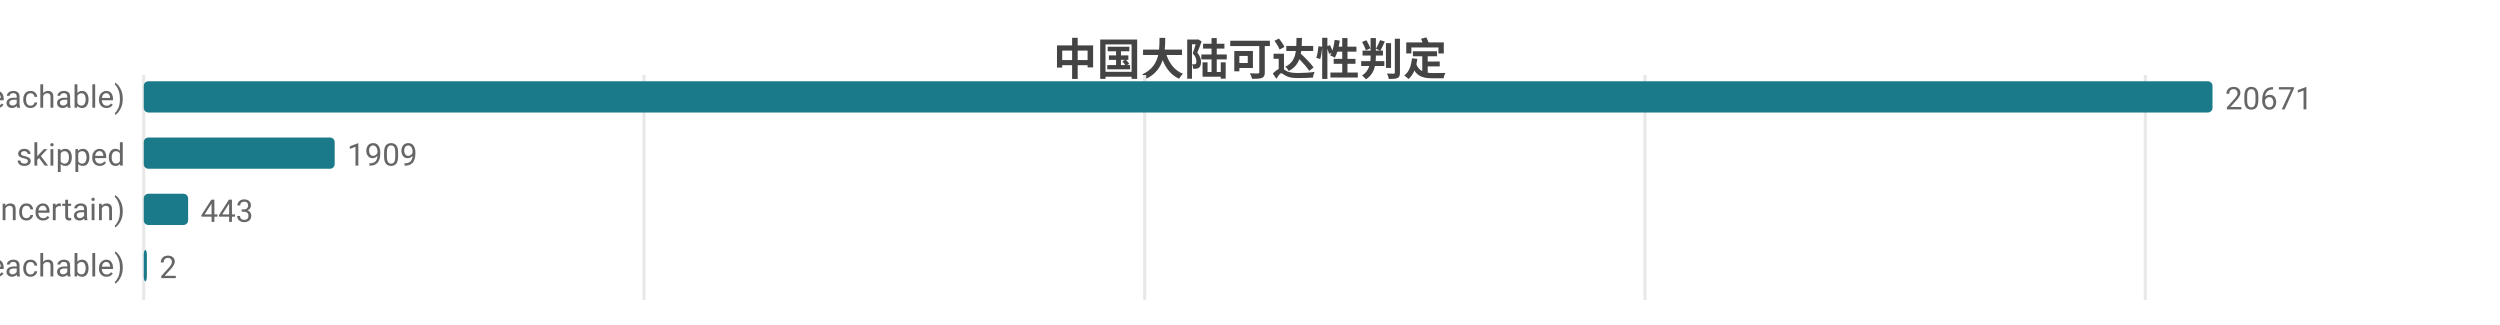
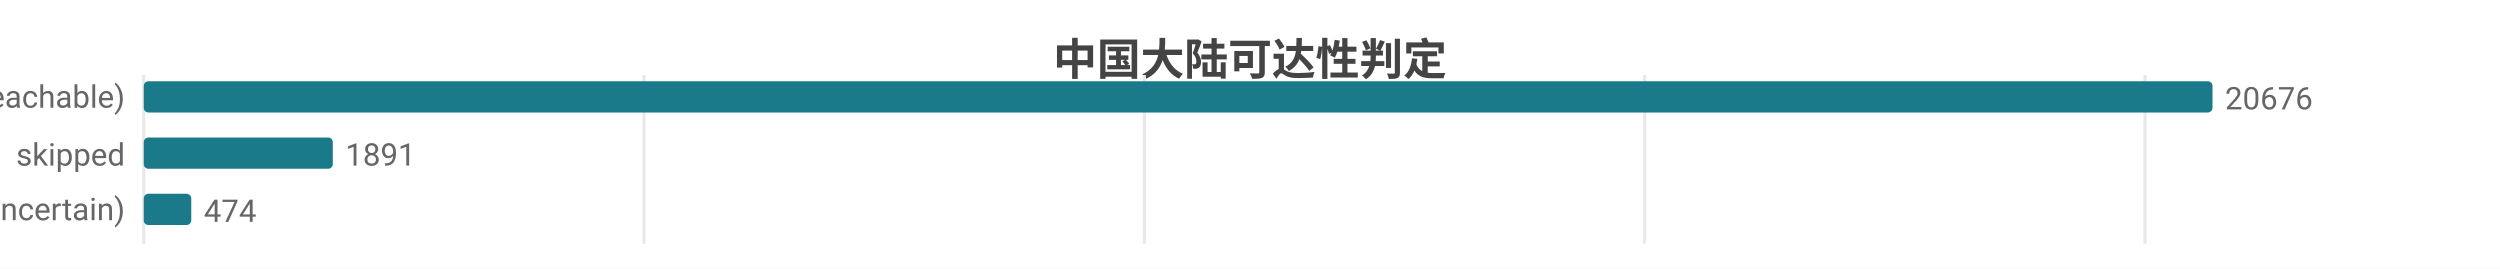
- <svg xmlns="http://www.w3.org/2000/svg" width="800" height="104" viewBox="0 0 800 104">
-   <rect width="800" height="104" fill="#ffffff" />
+ <svg xmlns="http://www.w3.org/2000/svg" width="800" height="86" viewBox="0 0 800 86">
+   <rect width="800" height="86" fill="#ffffff" />
  <style>text{font-family:system-ui,-apple-system,'Segoe UI',Roboto,'PingFang SC','Microsoft YaHei','Noto Sans CJK SC',sans-serif}.g{stroke:#e8e8e8;stroke-width:1}.a{stroke:#999;stroke-width:1}.t{font-size:10px;fill:#666}.m{font-size:10px;text-anchor:middle;fill:#666}.e{font-size:10px;text-anchor:end;fill:#666}.l{font-size:11px;fill:#333}.tt{font-size:14px;font-weight:600;text-anchor:middle;fill:#444}.em{font-size:13px;text-anchor:middle;fill:#999}</style>
  <text class="tt" x="400.0" y="24">中国大陆可达性判定</text>
-   <line class="g" x1="46" y1="24" x2="46" y2="96" />
-   <line class="g" x1="206.1" y1="24" x2="206.1" y2="96" />
-   <line class="g" x1="366.3" y1="24" x2="366.3" y2="96" />
-   <line class="g" x1="526.4" y1="24" x2="526.4" y2="96" />
-   <line class="g" x1="686.5" y1="24" x2="686.5" y2="96" />
+   <line class="g" x1="46" y1="24" x2="46" y2="78" />
+   <line class="g" x1="206.1" y1="24" x2="206.1" y2="78" />
+   <line class="g" x1="366.2" y1="24" x2="366.2" y2="78" />
+   <line class="g" x1="526.3" y1="24" x2="526.3" y2="78" />
+   <line class="g" x1="686.4" y1="24" x2="686.4" y2="78" />
  <text class="e" x="40" y="35">可达 (reachable)</text>
  <rect x="46" y="26" width="662" height="10" fill="#1a7a8a" rx="1.5" />
-   <text class="t" x="712" y="35">20671</text>
+   <text class="t" x="712" y="35">20676</text>
  <text class="e" x="40" y="53">skipped</text>
-   <rect x="46" y="44" width="61.1" height="10" fill="#1a7a8a" rx="1.5" />
-   <text class="t" x="111.1" y="53">1909</text>
+   <rect x="46" y="44" width="60.5" height="10" fill="#1a7a8a" rx="1.5" />
+   <text class="t" x="110.5" y="53">1891</text>
  <text class="e" x="40" y="71">不确定 (uncertain)</text>
-   <rect x="46" y="62" width="14.2" height="10" fill="#1a7a8a" rx="1.5" />
-   <text class="t" x="64.2" y="71">443</text>
-   <text class="e" x="40" y="89">不可达 (unreachable)</text>
-   <rect x="46" y="80" width="1" height="10" fill="#1a7a8a" rx="1.5" />
-   <text class="t" x="51" y="89">2</text>
+   <rect x="46" y="62" width="15.2" height="10" fill="#1a7a8a" rx="1.5" />
+   <text class="t" x="65.2" y="71">474</text>
</svg>
